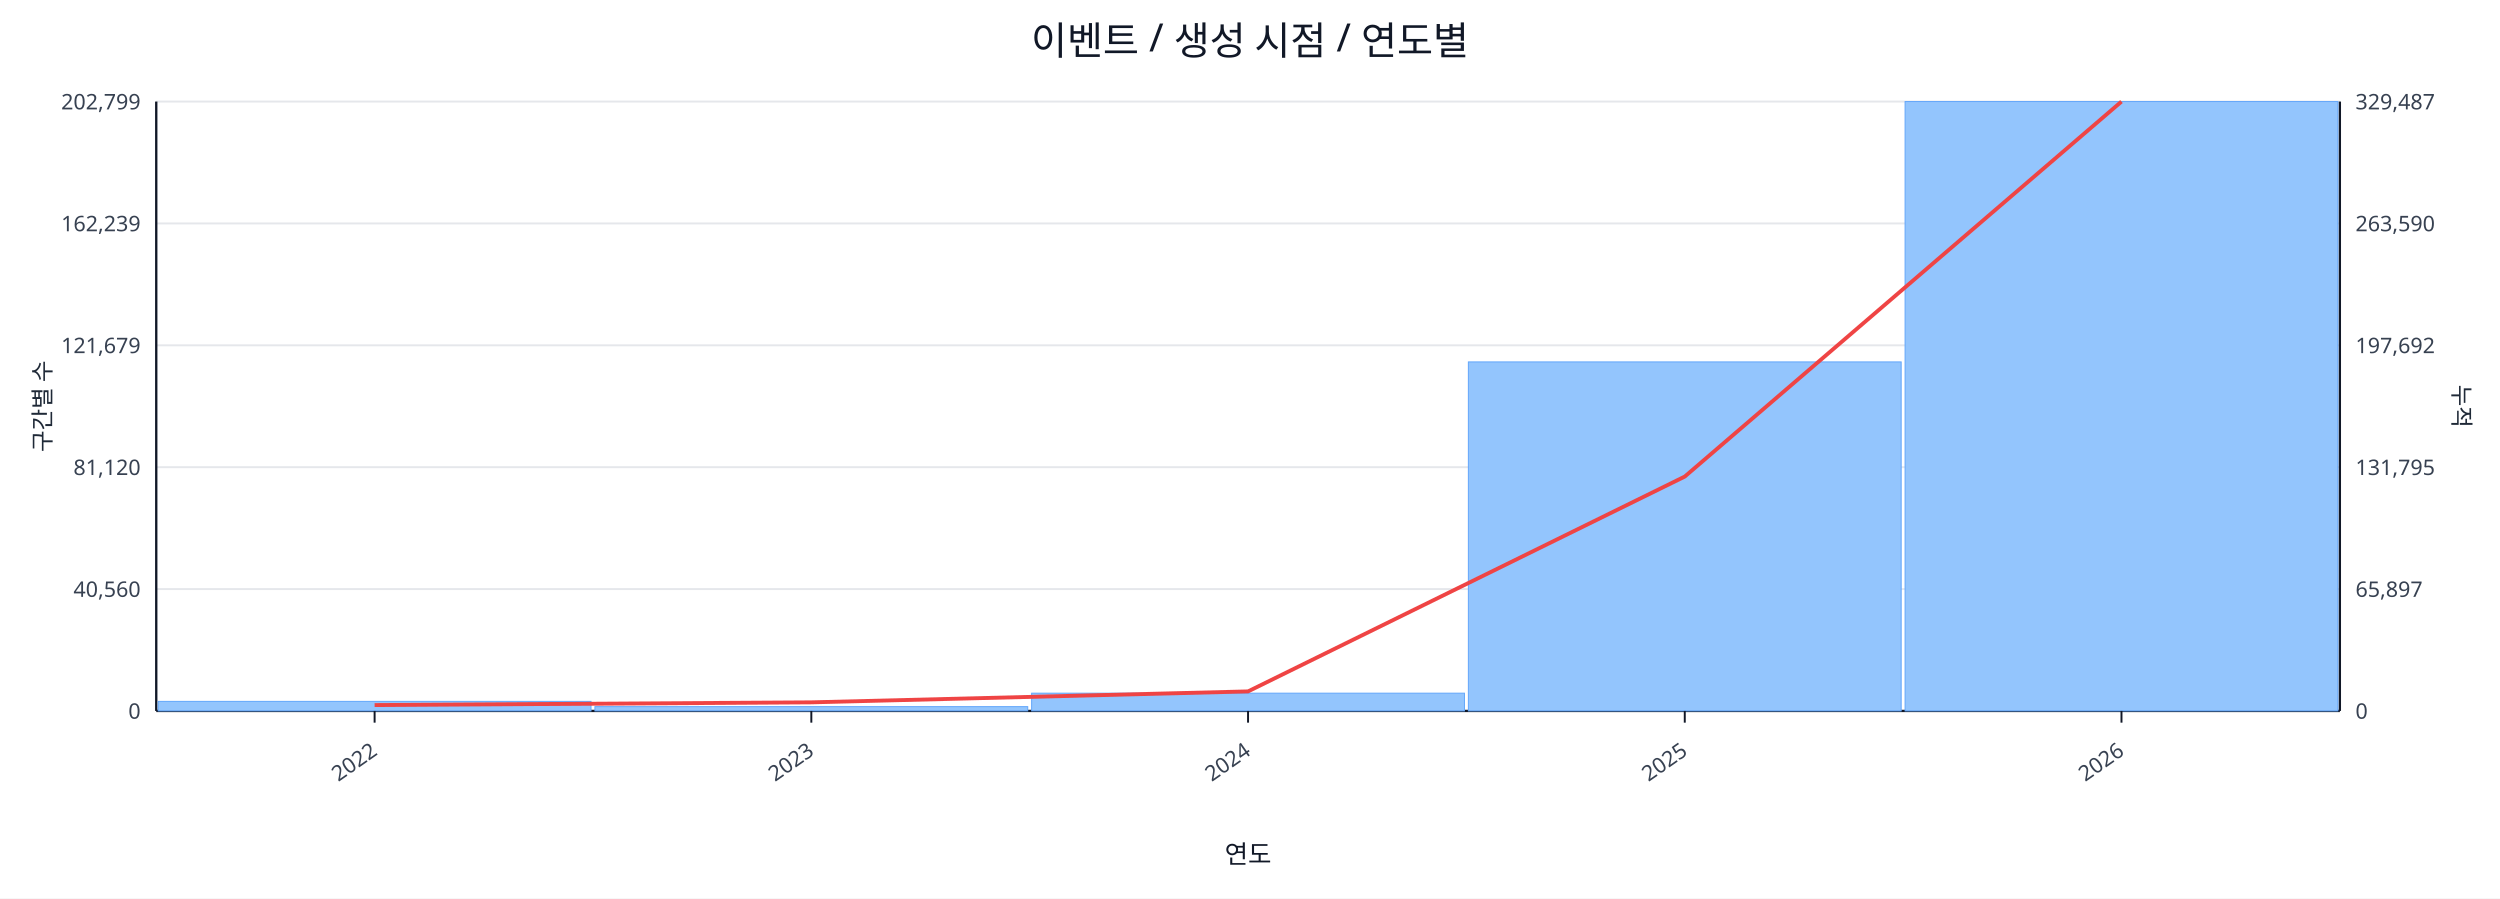
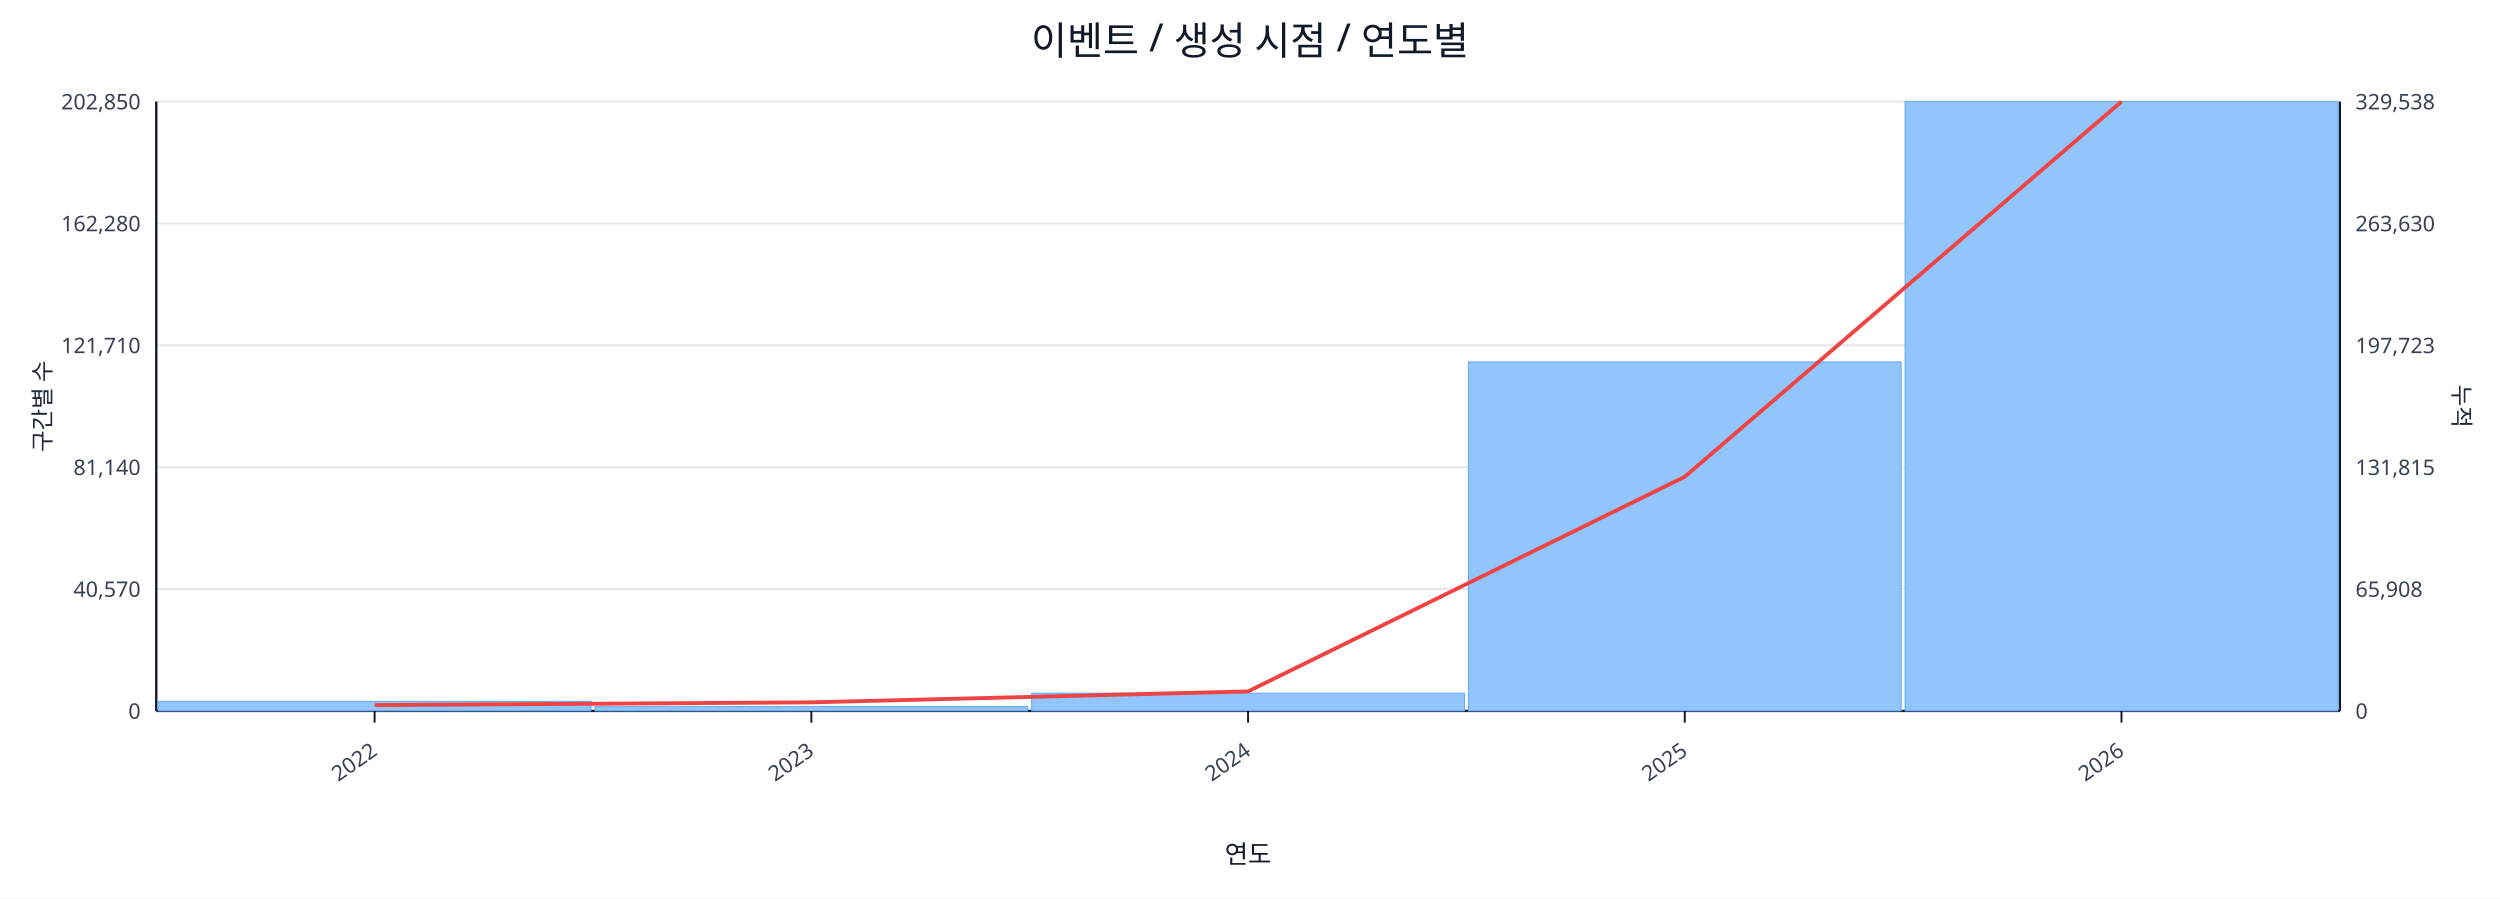
<svg xmlns="http://www.w3.org/2000/svg" width="1280" height="460" viewBox="0 0 1280 460">
  <rect x="0" y="0" width="100%" height="100%" fill="#ffffff" />
  <text x="640.0" y="28" font-size="20" text-anchor="middle" font-family="sans-serif" fill="#111827">이벤트 / 생성 시점 / 연도별</text>
  <line x1="80.0" y1="52.0" x2="1198.0" y2="52.0" stroke="#e5e7eb" stroke-width="1" />
-   <text x="72.0" y="56.0" font-size="11" text-anchor="end" font-family="sans-serif" fill="#374151">202,799</text>
-   <text x="1206.0" y="56.0" font-size="11" text-anchor="start" font-family="sans-serif" fill="#374151">329,487</text>
+   <text x="72.0" y="56.0" font-size="11" text-anchor="end" font-family="sans-serif" fill="#374151">202,850</text>
+   <text x="1206.0" y="56.0" font-size="11" text-anchor="start" font-family="sans-serif" fill="#374151">329,538</text>
  <line x1="80.0" y1="114.4" x2="1198.0" y2="114.4" stroke="#e5e7eb" stroke-width="1" />
-   <text x="72.0" y="118.4" font-size="11" text-anchor="end" font-family="sans-serif" fill="#374151">162,239</text>
-   <text x="1206.0" y="118.4" font-size="11" text-anchor="start" font-family="sans-serif" fill="#374151">263,590</text>
+   <text x="72.0" y="118.4" font-size="11" text-anchor="end" font-family="sans-serif" fill="#374151">162,280</text>
+   <text x="1206.0" y="118.4" font-size="11" text-anchor="start" font-family="sans-serif" fill="#374151">263,630</text>
  <line x1="80.0" y1="176.8" x2="1198.0" y2="176.8" stroke="#e5e7eb" stroke-width="1" />
-   <text x="72.0" y="180.8" font-size="11" text-anchor="end" font-family="sans-serif" fill="#374151">121,679</text>
-   <text x="1206.0" y="180.8" font-size="11" text-anchor="start" font-family="sans-serif" fill="#374151">197,692</text>
+   <text x="72.0" y="180.8" font-size="11" text-anchor="end" font-family="sans-serif" fill="#374151">121,710</text>
+   <text x="1206.0" y="180.8" font-size="11" text-anchor="start" font-family="sans-serif" fill="#374151">197,723</text>
  <line x1="80.0" y1="239.2" x2="1198.0" y2="239.2" stroke="#e5e7eb" stroke-width="1" />
-   <text x="72.0" y="243.2" font-size="11" text-anchor="end" font-family="sans-serif" fill="#374151">81,120</text>
-   <text x="1206.0" y="243.2" font-size="11" text-anchor="start" font-family="sans-serif" fill="#374151">131,795</text>
+   <text x="72.0" y="243.2" font-size="11" text-anchor="end" font-family="sans-serif" fill="#374151">81,140</text>
+   <text x="1206.0" y="243.2" font-size="11" text-anchor="start" font-family="sans-serif" fill="#374151">131,815</text>
  <line x1="80.0" y1="301.6" x2="1198.0" y2="301.6" stroke="#e5e7eb" stroke-width="1" />
-   <text x="72.0" y="305.6" font-size="11" text-anchor="end" font-family="sans-serif" fill="#374151">40,560</text>
-   <text x="1206.0" y="305.6" font-size="11" text-anchor="start" font-family="sans-serif" fill="#374151">65,897</text>
+   <text x="72.0" y="305.6" font-size="11" text-anchor="end" font-family="sans-serif" fill="#374151">40,570</text>
+   <text x="1206.0" y="305.6" font-size="11" text-anchor="start" font-family="sans-serif" fill="#374151">65,908</text>
  <line x1="80.0" y1="364.0" x2="1198.0" y2="364.0" stroke="#e5e7eb" stroke-width="1" />
  <text x="72.0" y="368.0" font-size="11" text-anchor="end" font-family="sans-serif" fill="#374151">0</text>
  <text x="1206.0" y="368.0" font-size="11" text-anchor="start" font-family="sans-serif" fill="#374151">0</text>
  <line x1="80.0" y1="364.0" x2="1198.0" y2="364.0" stroke="#111827" stroke-width="1.2" />
  <line x1="80.0" y1="52.0" x2="80.0" y2="364.0" stroke="#111827" stroke-width="1.2" />
  <line x1="1198.0" y1="52.0" x2="1198.0" y2="364.0" stroke="#111827" stroke-width="1.2" />
  <rect x="81.0" y="359.1" width="221.6" height="4.9" fill="#93c5fd" stroke="#60a5fa" stroke-width="0.5" />
  <rect x="304.6" y="361.8" width="221.6" height="2.2" fill="#93c5fd" stroke="#60a5fa" stroke-width="0.5" />
  <rect x="528.2" y="354.9" width="221.6" height="9.1" fill="#93c5fd" stroke="#60a5fa" stroke-width="0.5" />
  <rect x="751.8" y="185.3" width="221.6" height="178.7" fill="#93c5fd" stroke="#60a5fa" stroke-width="0.5" />
  <rect x="975.4" y="52.0" width="221.6" height="312.0" fill="#93c5fd" stroke="#60a5fa" stroke-width="0.5" />
-   <polyline fill="none" stroke="#ef4444" stroke-width="2" points="191.8,361.0 415.4,359.6 639.0,354.0 862.6,244.0 1086.2,52.0" />
+   <polyline fill="none" stroke="#ef4444" stroke-width="2" points="191.8,361.0 415.4,359.6 639.0,354.0 862.6,244.1 1086.2,52.0" />
  <line x1="191.8" y1="364.0" x2="191.8" y2="370.0" stroke="#111827" stroke-width="1" />
  <text x="193.8" y="386.0" font-size="11" text-anchor="end" transform="rotate(-35 193.8 386.0)" font-family="sans-serif" fill="#374151">2022</text>
  <line x1="415.4" y1="364.0" x2="415.4" y2="370.0" stroke="#111827" stroke-width="1" />
  <text x="417.4" y="386.0" font-size="11" text-anchor="end" transform="rotate(-35 417.4 386.0)" font-family="sans-serif" fill="#374151">2023</text>
  <line x1="639.0" y1="364.0" x2="639.0" y2="370.0" stroke="#111827" stroke-width="1" />
  <text x="641.0" y="386.0" font-size="11" text-anchor="end" transform="rotate(-35 641.0 386.0)" font-family="sans-serif" fill="#374151">2024</text>
  <line x1="862.6" y1="364.0" x2="862.6" y2="370.0" stroke="#111827" stroke-width="1" />
  <text x="864.6" y="386.0" font-size="11" text-anchor="end" transform="rotate(-35 864.6 386.0)" font-family="sans-serif" fill="#374151">2025</text>
  <line x1="1086.2" y1="364.0" x2="1086.2" y2="370.0" stroke="#111827" stroke-width="1" />
  <text x="1088.2" y="386.0" font-size="11" text-anchor="end" transform="rotate(-35 1088.2 386.0)" font-family="sans-serif" fill="#374151">2026</text>
  <text x="26" y="208.0" font-size="12" transform="rotate(-90 26 208.0)" text-anchor="middle" font-family="sans-serif" fill="#1f2937">구간별 수</text>
  <text x="1256.0" y="208.0" font-size="12" transform="rotate(90 1256.0 208.0)" text-anchor="middle" font-family="sans-serif" fill="#1f2937">누적</text>
  <text x="639.0" y="442.0" font-size="13" text-anchor="middle" font-family="sans-serif" fill="#111827">연도</text>
</svg>
